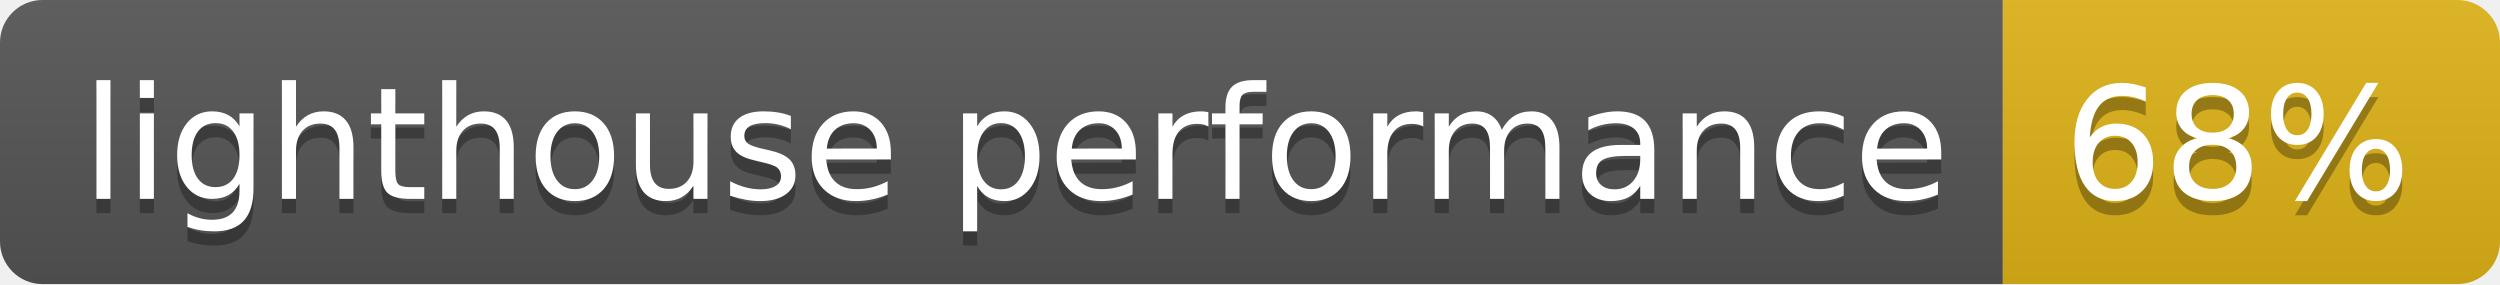
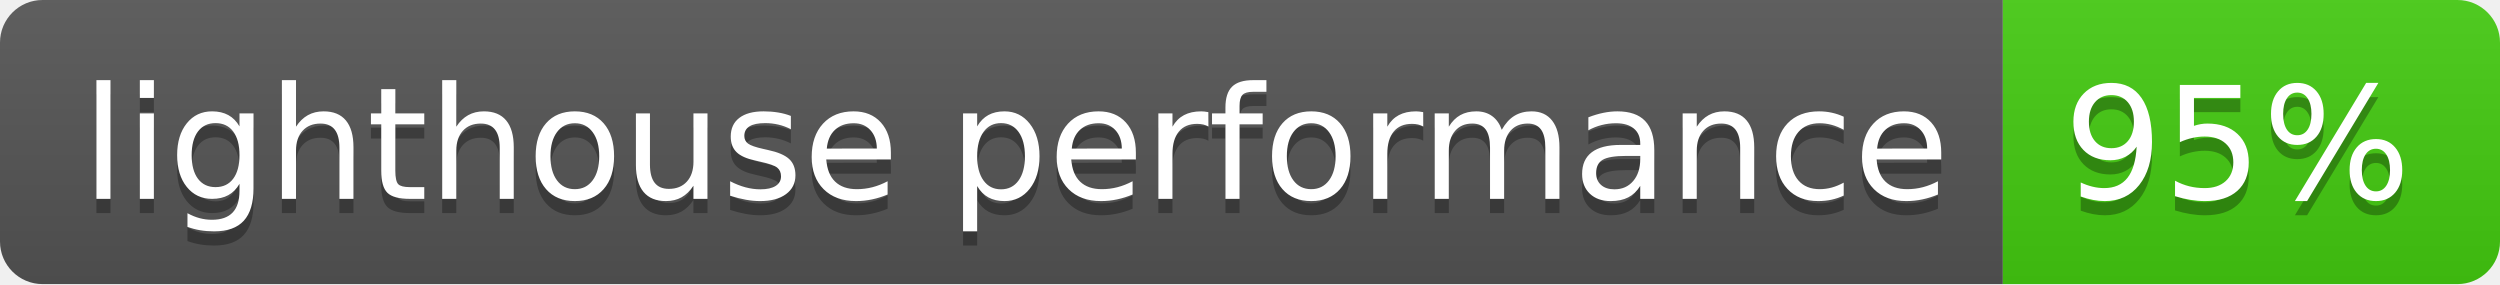
- <svg xmlns="http://www.w3.org/2000/svg" width="176" height="20" role="img" aria-label="lighthouse performance: 68%">
+ <svg xmlns="http://www.w3.org/2000/svg" width="176" height="20" role="img" aria-label="lighthouse performance: 95%">
  <linearGradient id="s" x2="0" y2="100%">
    <stop offset="0" stop-color="#bbb" stop-opacity=".1" />
    <stop offset="1" stop-opacity=".1" />
  </linearGradient>
  <clipPath id="r">
    <rect width="176" height="20" rx="3" fill="#fff" />
  </clipPath>
  <g clip-path="url(#r)">
    <rect width="141" height="20" fill="#555" />
-     <rect x="141" width="35" height="20" fill="#dfb317" />
+     <rect x="141" width="35" height="20" fill="#4c1" />
    <rect width="176" height="20" fill="url(#s)" />
  </g>
  <g fill="#fff" text-anchor="middle" font-family="Verdana,Geneva,DejaVu Sans,sans-serif" text-rendering="geometricPrecision" font-size="110">
    <text aria-hidden="true" x="715" y="150" fill="#010101" fill-opacity=".3" transform="scale(.1)" textLength="1310">lighthouse performance</text>
    <text x="715" y="140" transform="scale(.1)" fill="#fff" textLength="1310">lighthouse performance</text>
-     <text aria-hidden="true" x="1575" y="150" fill="#010101" fill-opacity=".3" transform="scale(.1)" textLength="250">68%</text>
-     <text x="1575" y="140" transform="scale(.1)" fill="#fff" textLength="250">68%</text>
+     <text aria-hidden="true" x="1575" y="150" fill="#010101" fill-opacity=".3" transform="scale(.1)" textLength="250">95%</text>
+     <text x="1575" y="140" transform="scale(.1)" fill="#fff" textLength="250">95%</text>
  </g>
</svg>
